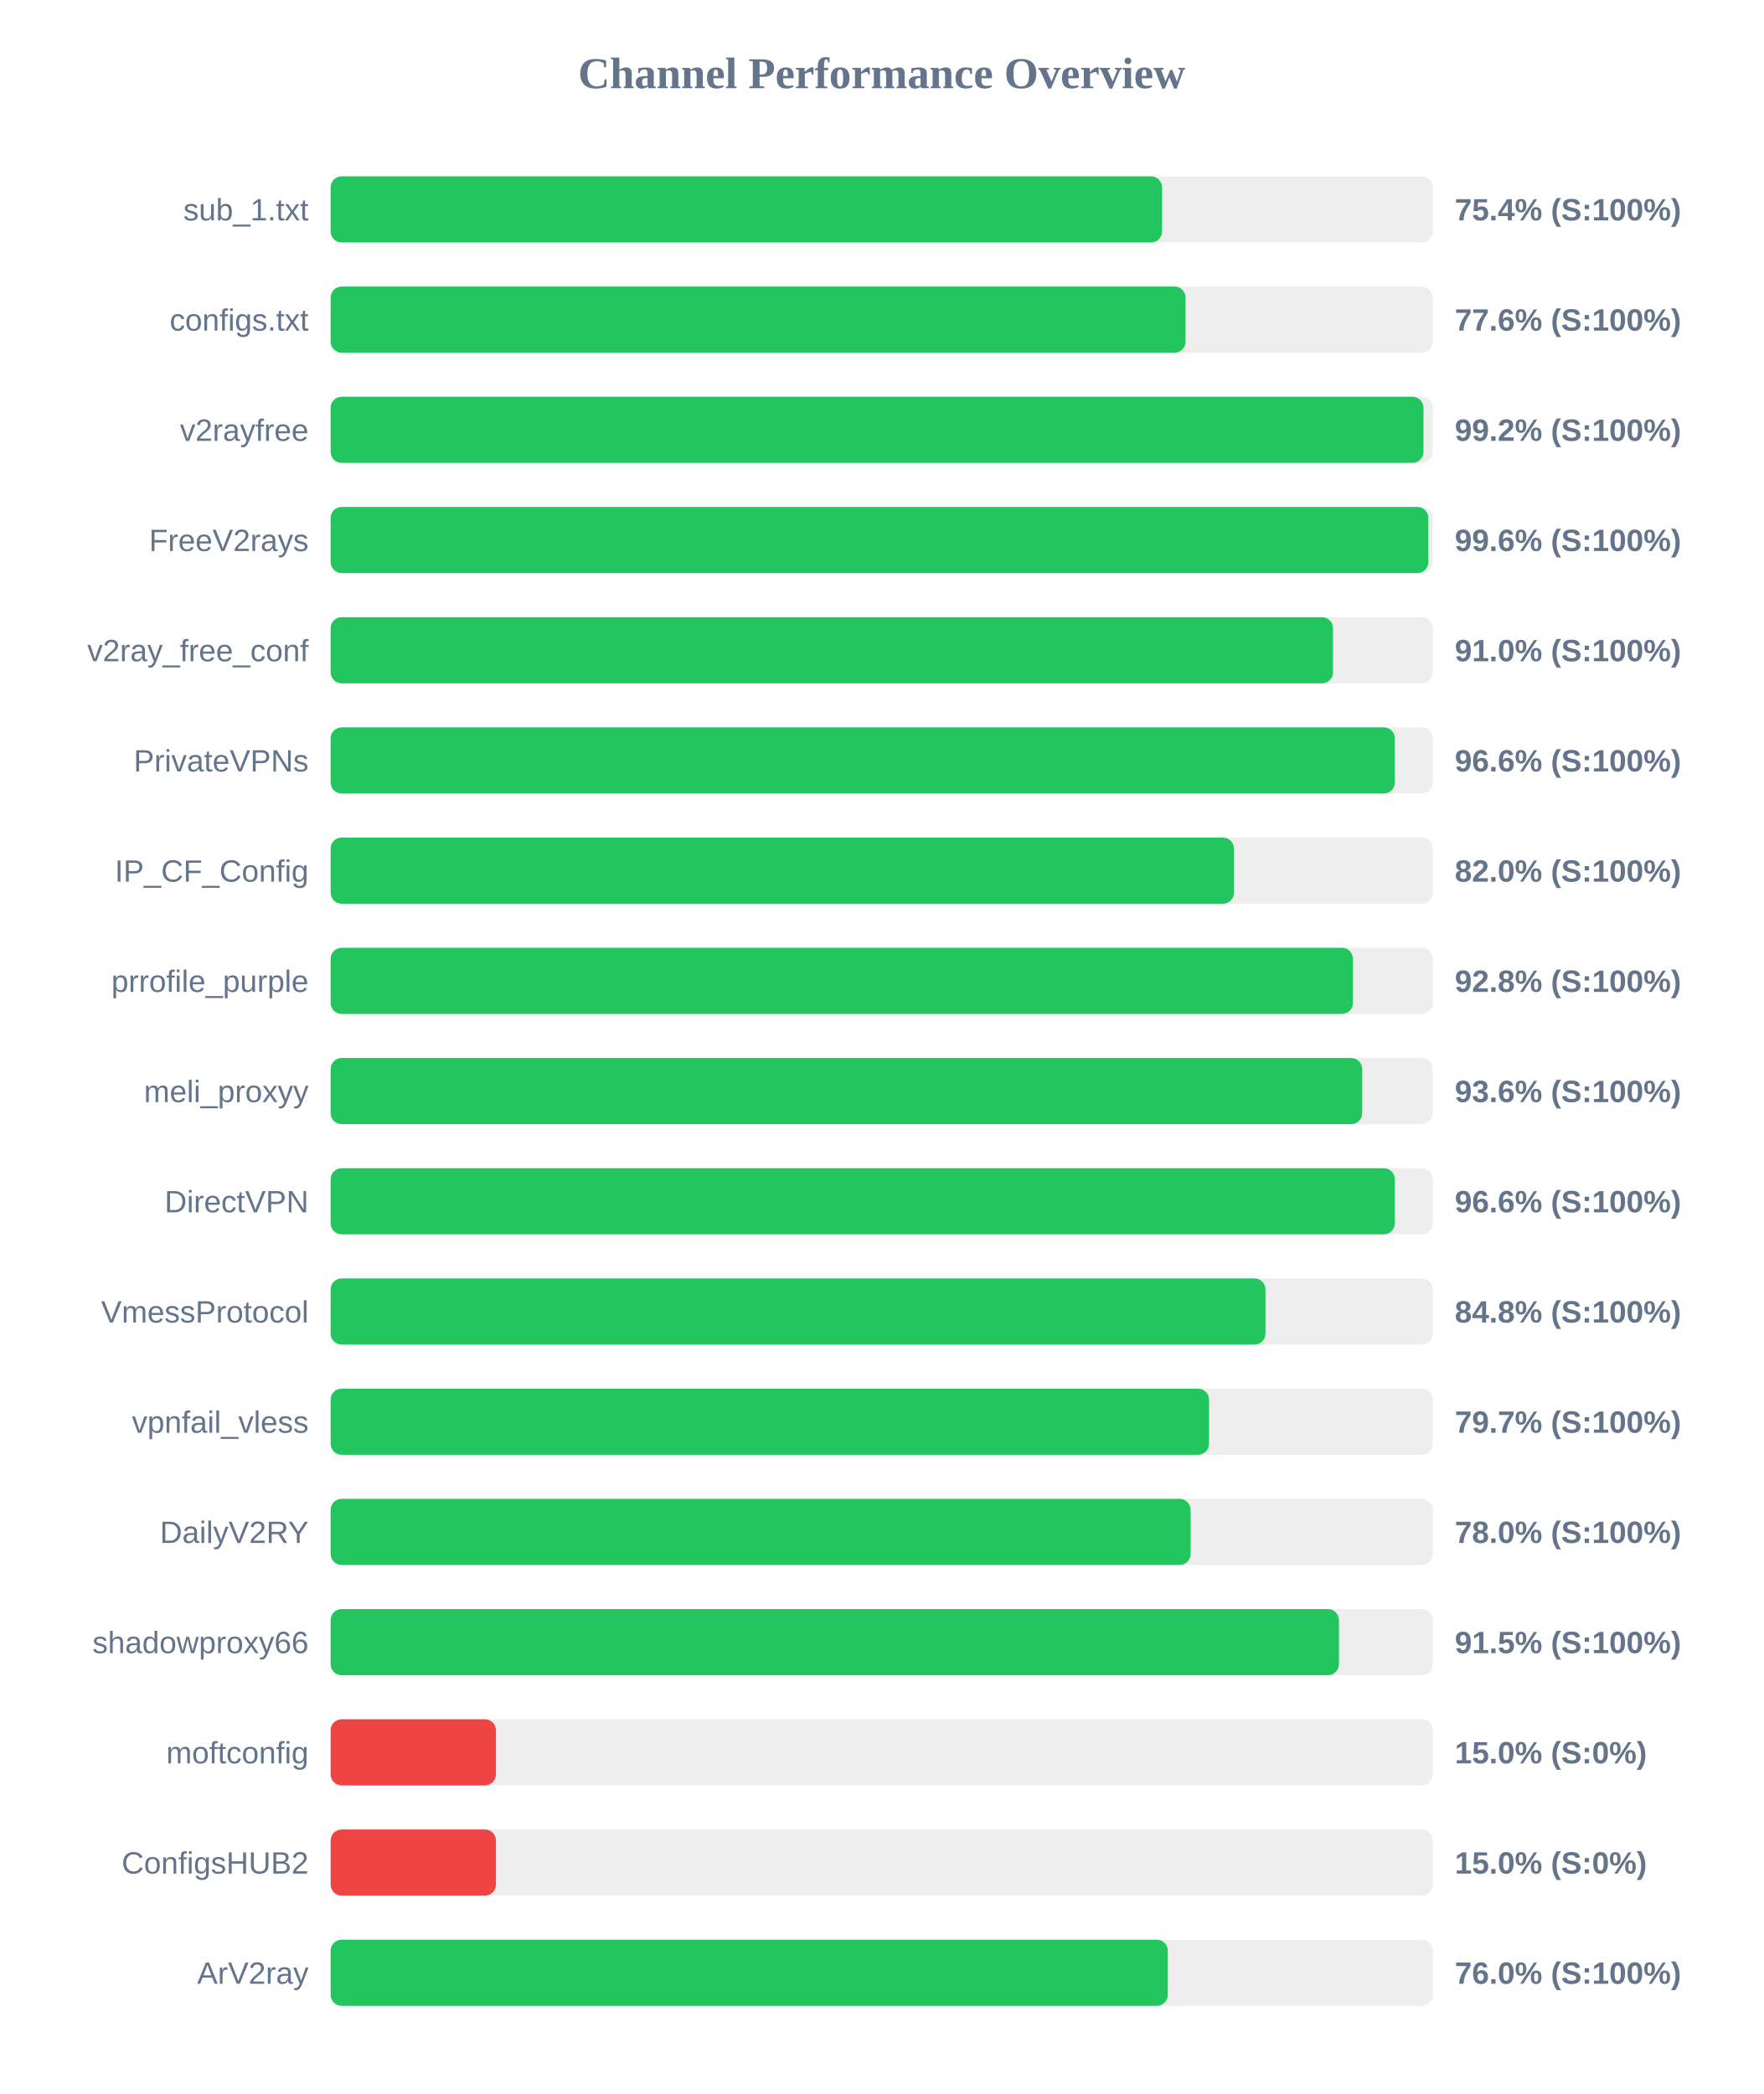
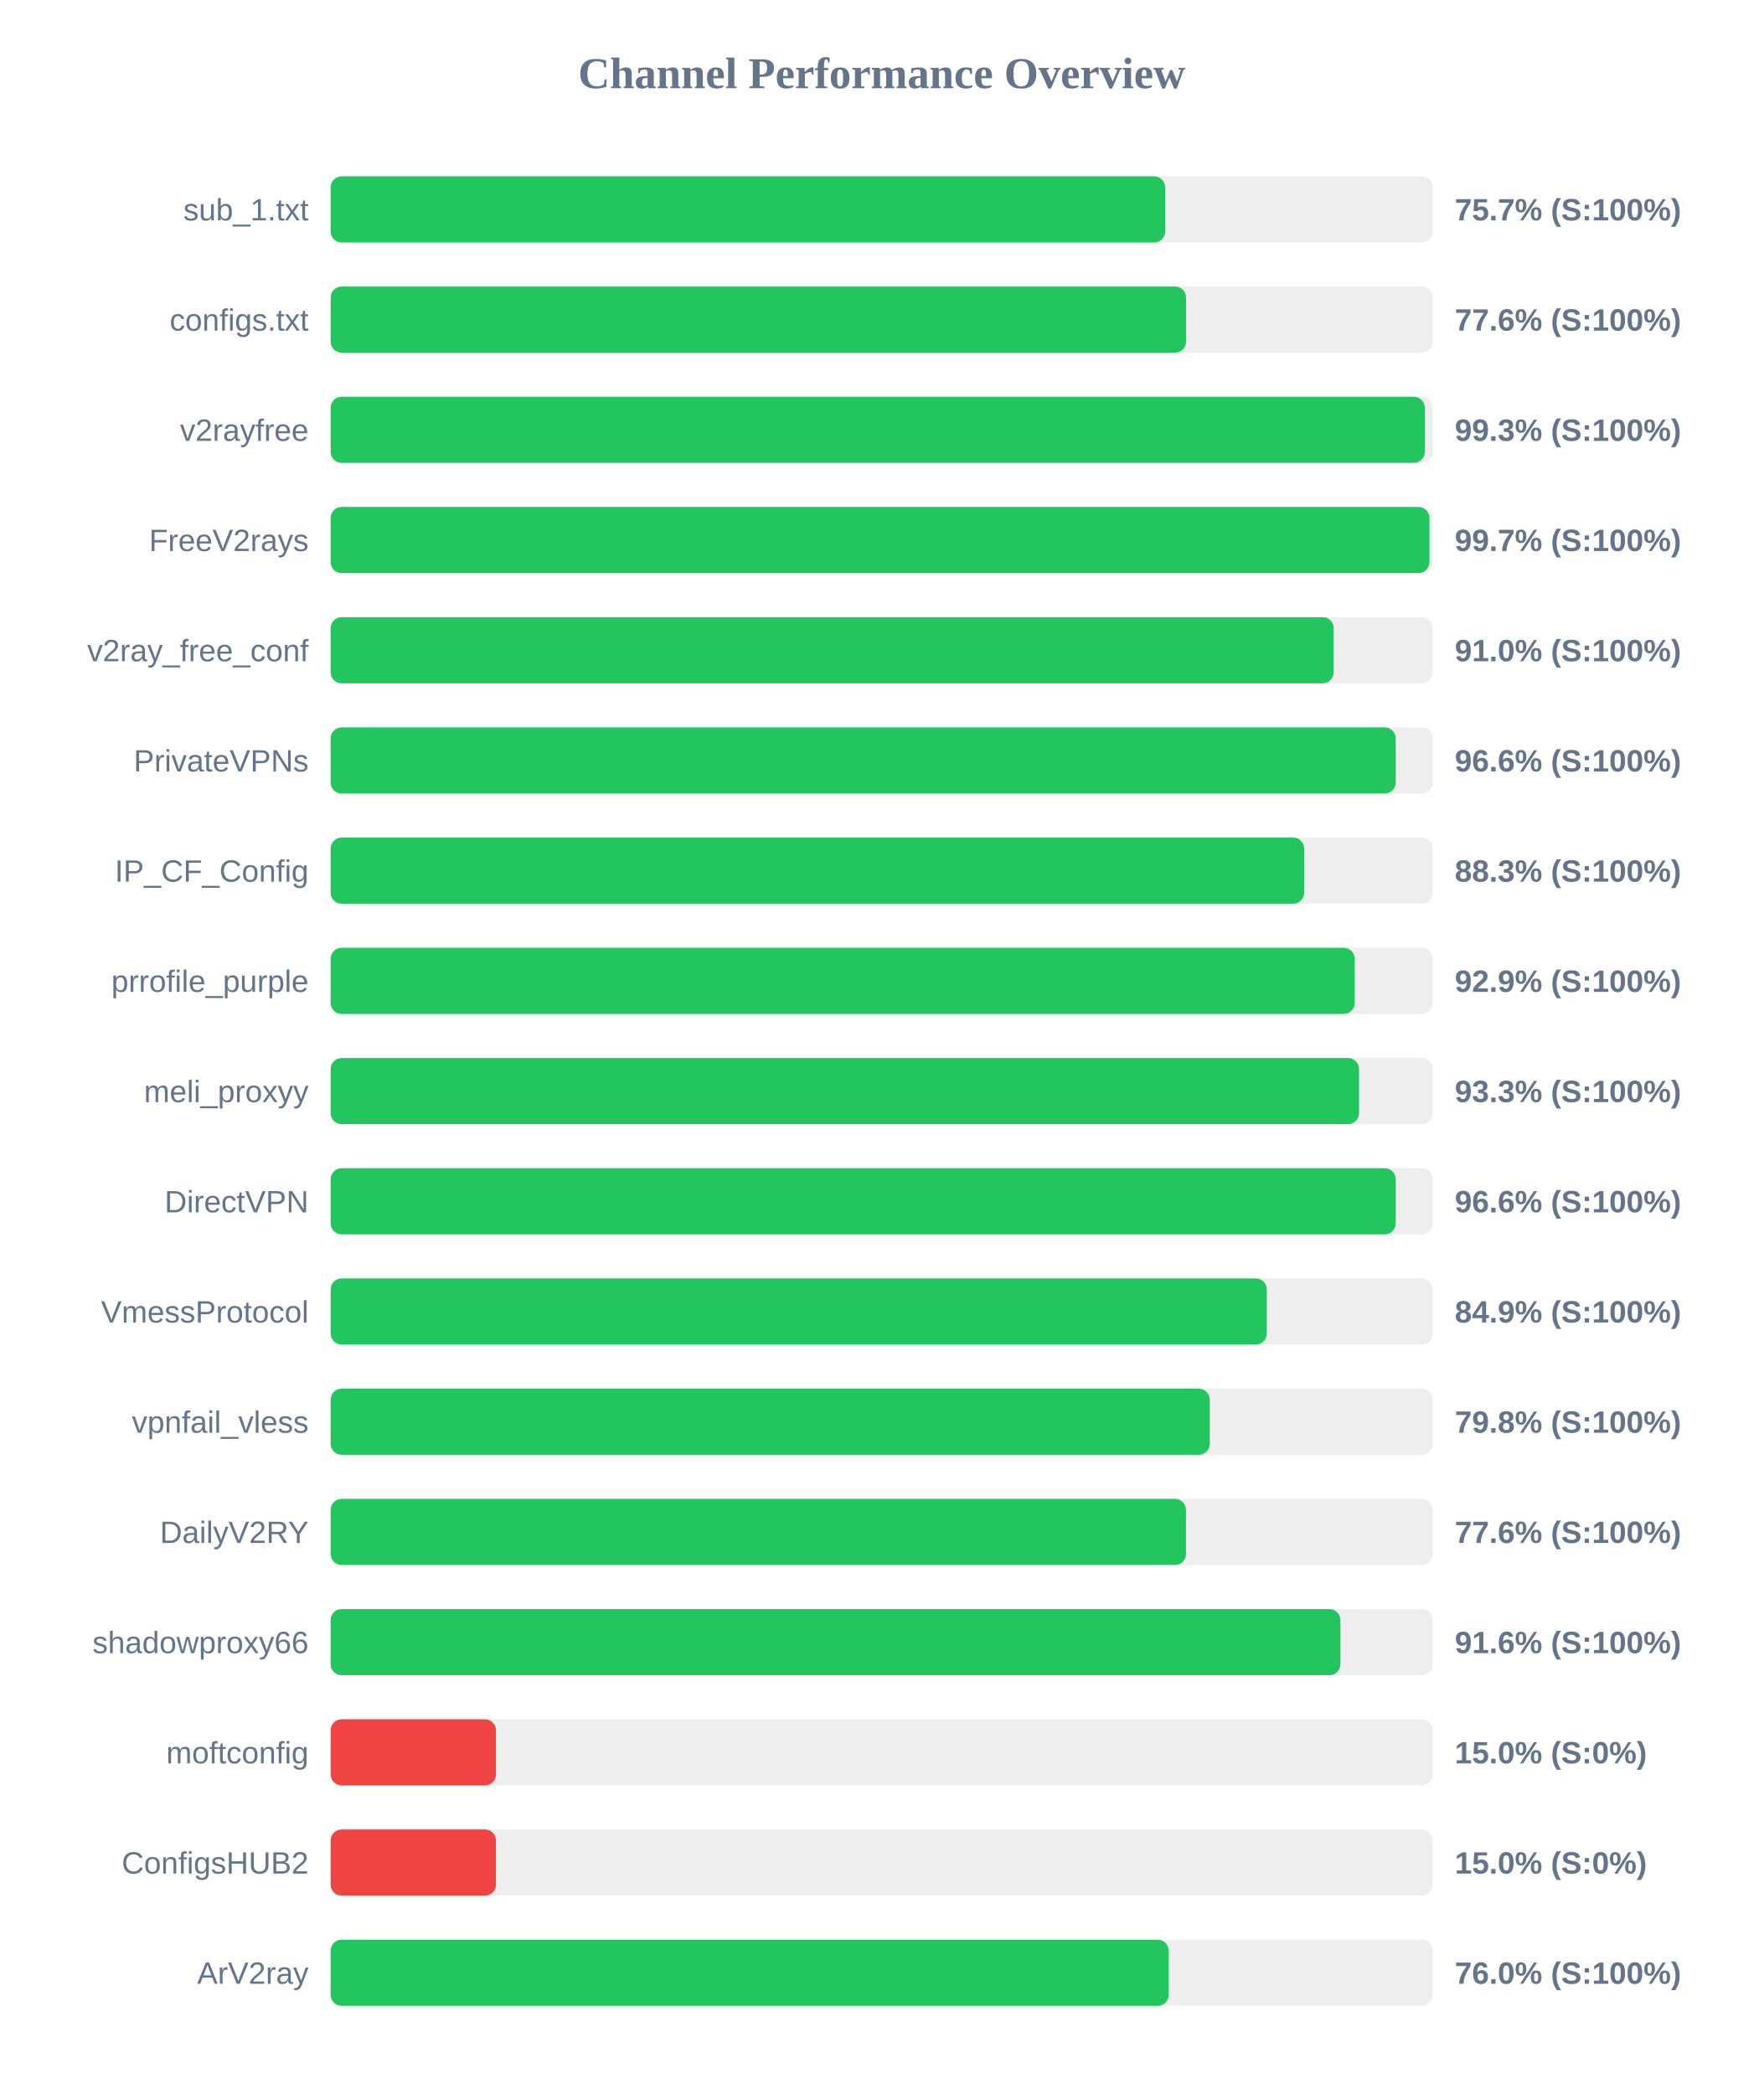
<svg xmlns="http://www.w3.org/2000/svg" width="800" height="950" version="1.1">
  <style>
        .row { font: 14px Arial; fill: #64748b; }
        .score { font: bold 14px Arial; fill: #64748b; }
    </style>
  <text x="400" y="40" text-anchor="middle" font-size="20px" font-weight="bold" fill="#64748b">Channel Performance Overview</text>
  <rect x="150" y="80" width="500" height="30" fill="#eee" rx="5" />
-   <rect x="150" y="80" width="377.2" height="30" fill="#22c55e" rx="5" />
+   <rect x="150" y="80" width="378.6" height="30" fill="#22c55e" rx="5" />
  <text x="140" y="100" text-anchor="end" class="row">sub_1.txt</text>
-   <text x="660" y="100" text-anchor="start" class="score">75.4% (S:100%)</text>
+   <text x="660" y="100" text-anchor="start" class="score">75.7% (S:100%)</text>
  <rect x="150" y="130" width="500" height="30" fill="#eee" rx="5" />
-   <rect x="150" y="130" width="387.85" height="30" fill="#22c55e" rx="5" />
+   <rect x="150" y="130" width="388.1" height="30" fill="#22c55e" rx="5" />
  <text x="140" y="150" text-anchor="end" class="row">configs.txt</text>
  <text x="660" y="150" text-anchor="start" class="score">77.6% (S:100%)</text>
  <rect x="150" y="180" width="500" height="30" fill="#eee" rx="5" />
-   <rect x="150" y="180" width="495.8" height="30" fill="#22c55e" rx="5" />
+   <rect x="150" y="180" width="496.4" height="30" fill="#22c55e" rx="5" />
  <text x="140" y="200" text-anchor="end" class="row">v2rayfree</text>
-   <text x="660" y="200" text-anchor="start" class="score">99.2% (S:100%)</text>
+   <text x="660" y="200" text-anchor="start" class="score">99.3% (S:100%)</text>
  <rect x="150" y="230" width="500" height="30" fill="#eee" rx="5" />
-   <rect x="150" y="230" width="498.0" height="30" fill="#22c55e" rx="5" />
+   <rect x="150" y="230" width="498.5" height="30" fill="#22c55e" rx="5" />
  <text x="140" y="250" text-anchor="end" class="row">FreeV2rays</text>
-   <text x="660" y="250" text-anchor="start" class="score">99.6% (S:100%)</text>
+   <text x="660" y="250" text-anchor="start" class="score">99.7% (S:100%)</text>
  <rect x="150" y="280" width="500" height="30" fill="#eee" rx="5" />
-   <rect x="150" y="280" width="454.75" height="30" fill="#22c55e" rx="5" />
+   <rect x="150" y="280" width="455.05" height="30" fill="#22c55e" rx="5" />
  <text x="140" y="300" text-anchor="end" class="row">v2ray_free_conf</text>
  <text x="660" y="300" text-anchor="start" class="score">91.0% (S:100%)</text>
  <rect x="150" y="330" width="500" height="30" fill="#eee" rx="5" />
-   <rect x="150" y="330" width="482.8" height="30" fill="#22c55e" rx="5" />
+   <rect x="150" y="330" width="483.2" height="30" fill="#22c55e" rx="5" />
  <text x="140" y="350" text-anchor="end" class="row">PrivateVPNs</text>
  <text x="660" y="350" text-anchor="start" class="score">96.6% (S:100%)</text>
  <rect x="150" y="380" width="500" height="30" fill="#eee" rx="5" />
-   <rect x="150" y="380" width="409.8" height="30" fill="#22c55e" rx="5" />
+   <rect x="150" y="380" width="441.65" height="30" fill="#22c55e" rx="5" />
  <text x="140" y="400" text-anchor="end" class="row">IP_CF_Config</text>
-   <text x="660" y="400" text-anchor="start" class="score">82.0% (S:100%)</text>
+   <text x="660" y="400" text-anchor="start" class="score">88.3% (S:100%)</text>
  <rect x="150" y="430" width="500" height="30" fill="#eee" rx="5" />
-   <rect x="150" y="430" width="463.8" height="30" fill="#22c55e" rx="5" />
+   <rect x="150" y="430" width="464.6" height="30" fill="#22c55e" rx="5" />
  <text x="140" y="450" text-anchor="end" class="row">prrofile_purple</text>
-   <text x="660" y="450" text-anchor="start" class="score">92.8% (S:100%)</text>
+   <text x="660" y="450" text-anchor="start" class="score">92.9% (S:100%)</text>
  <rect x="150" y="480" width="500" height="30" fill="#eee" rx="5" />
-   <rect x="150" y="480" width="468.0" height="30" fill="#22c55e" rx="5" />
+   <rect x="150" y="480" width="466.55" height="30" fill="#22c55e" rx="5" />
  <text x="140" y="500" text-anchor="end" class="row">meli_proxyy</text>
-   <text x="660" y="500" text-anchor="start" class="score">93.6% (S:100%)</text>
+   <text x="660" y="500" text-anchor="start" class="score">93.3% (S:100%)</text>
  <rect x="150" y="530" width="500" height="30" fill="#eee" rx="5" />
-   <rect x="150" y="530" width="482.8" height="30" fill="#22c55e" rx="5" />
+   <rect x="150" y="530" width="483.2" height="30" fill="#22c55e" rx="5" />
  <text x="140" y="550" text-anchor="end" class="row">DirectVPN</text>
  <text x="660" y="550" text-anchor="start" class="score">96.6% (S:100%)</text>
  <rect x="150" y="580" width="500" height="30" fill="#eee" rx="5" />
-   <rect x="150" y="580" width="424.1" height="30" fill="#22c55e" rx="5" />
+   <rect x="150" y="580" width="424.7" height="30" fill="#22c55e" rx="5" />
  <text x="140" y="600" text-anchor="end" class="row">VmessProtocol</text>
-   <text x="660" y="600" text-anchor="start" class="score">84.8% (S:100%)</text>
+   <text x="660" y="600" text-anchor="start" class="score">84.9% (S:100%)</text>
  <rect x="150" y="630" width="500" height="30" fill="#eee" rx="5" />
-   <rect x="150" y="630" width="398.5" height="30" fill="#22c55e" rx="5" />
+   <rect x="150" y="630" width="398.85" height="30" fill="#22c55e" rx="5" />
  <text x="140" y="650" text-anchor="end" class="row">vpnfail_vless</text>
-   <text x="660" y="650" text-anchor="start" class="score">79.7% (S:100%)</text>
+   <text x="660" y="650" text-anchor="start" class="score">79.8% (S:100%)</text>
  <rect x="150" y="680" width="500" height="30" fill="#eee" rx="5" />
-   <rect x="150" y="680" width="390.15" height="30" fill="#22c55e" rx="5" />
+   <rect x="150" y="680" width="388.05" height="30" fill="#22c55e" rx="5" />
  <text x="140" y="700" text-anchor="end" class="row">DailyV2RY</text>
-   <text x="660" y="700" text-anchor="start" class="score">78.0% (S:100%)</text>
+   <text x="660" y="700" text-anchor="start" class="score">77.6% (S:100%)</text>
  <rect x="150" y="730" width="500" height="30" fill="#eee" rx="5" />
-   <rect x="150" y="730" width="457.45" height="30" fill="#22c55e" rx="5" />
+   <rect x="150" y="730" width="458.1" height="30" fill="#22c55e" rx="5" />
  <text x="140" y="750" text-anchor="end" class="row">shadowproxy66</text>
-   <text x="660" y="750" text-anchor="start" class="score">91.5% (S:100%)</text>
+   <text x="660" y="750" text-anchor="start" class="score">91.6% (S:100%)</text>
  <rect x="150" y="780" width="500" height="30" fill="#eee" rx="5" />
  <rect x="150" y="780" width="75.0" height="30" fill="#ef4444" rx="5" />
  <text x="140" y="800" text-anchor="end" class="row">moftconfig</text>
  <text x="660" y="800" text-anchor="start" class="score">15.0% (S:0%)</text>
  <rect x="150" y="830" width="500" height="30" fill="#eee" rx="5" />
  <rect x="150" y="830" width="75.0" height="30" fill="#ef4444" rx="5" />
  <text x="140" y="850" text-anchor="end" class="row">ConfigsHUB2</text>
  <text x="660" y="850" text-anchor="start" class="score">15.0% (S:0%)</text>
  <rect x="150" y="880" width="500" height="30" fill="#eee" rx="5" />
-   <rect x="150" y="880" width="379.8" height="30" fill="#22c55e" rx="5" />
+   <rect x="150" y="880" width="380.2" height="30" fill="#22c55e" rx="5" />
  <text x="140" y="900" text-anchor="end" class="row">ArV2ray</text>
  <text x="660" y="900" text-anchor="start" class="score">76.0% (S:100%)</text>
</svg>
